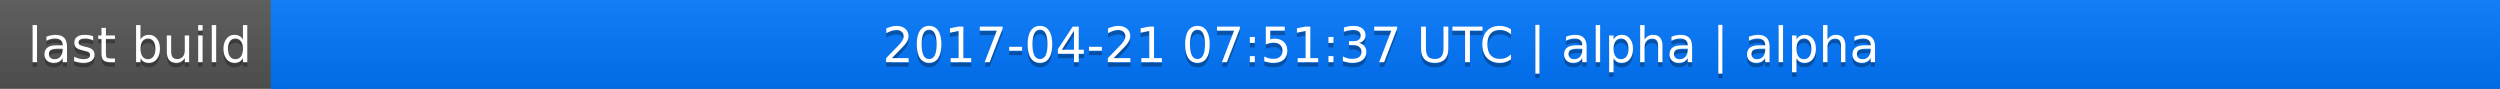
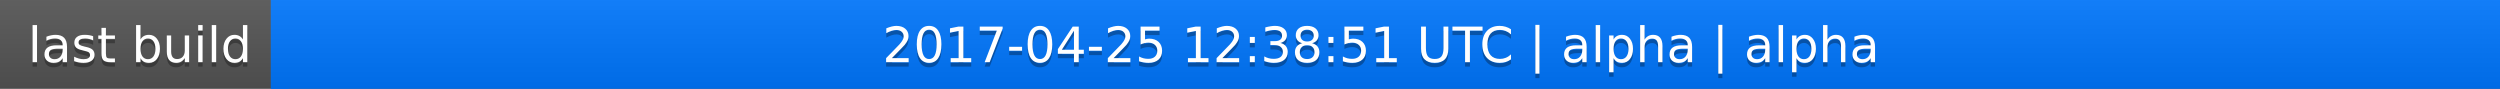
<svg xmlns="http://www.w3.org/2000/svg" width="563" height="20">
  <linearGradient id="a" x2="0" y2="100%">
    <stop offset="0" stop-color="#bbb" stop-opacity=".1" />
    <stop offset="1" stop-opacity=".1" />
  </linearGradient>
  <rect rx="0" width="563" height="20" fill="#555" />
  <rect rx="0" x="61" width="502" height="20" fill="#07f" />
  <path fill="#07f" d="M61 0h4v20h-4z" />
  <rect rx="0" width="563" height="20" fill="url(#a)" />
  <g fill="#fff" text-anchor="middle" font-family="DejaVu Sans,Verdana,Geneva,sans-serif" font-size="11">
    <text x="31.5" y="15" fill="#010101" fill-opacity=".3">last build</text>
    <text x="31.5" y="14">last build</text>
-     <text x="311" y="15" fill="#010101" fill-opacity=".3">2017-04-21 07:51:37 UTC | alpha | alpha</text>
-     <text x="311" y="14">2017-04-21 07:51:37 UTC | alpha | alpha</text>
+     <text x="311" y="15" fill="#010101" fill-opacity=".3">2017-04-25 12:38:51 UTC | alpha | alpha</text>
+     <text x="311" y="14">2017-04-25 12:38:51 UTC | alpha | alpha</text>
  </g>
</svg>
